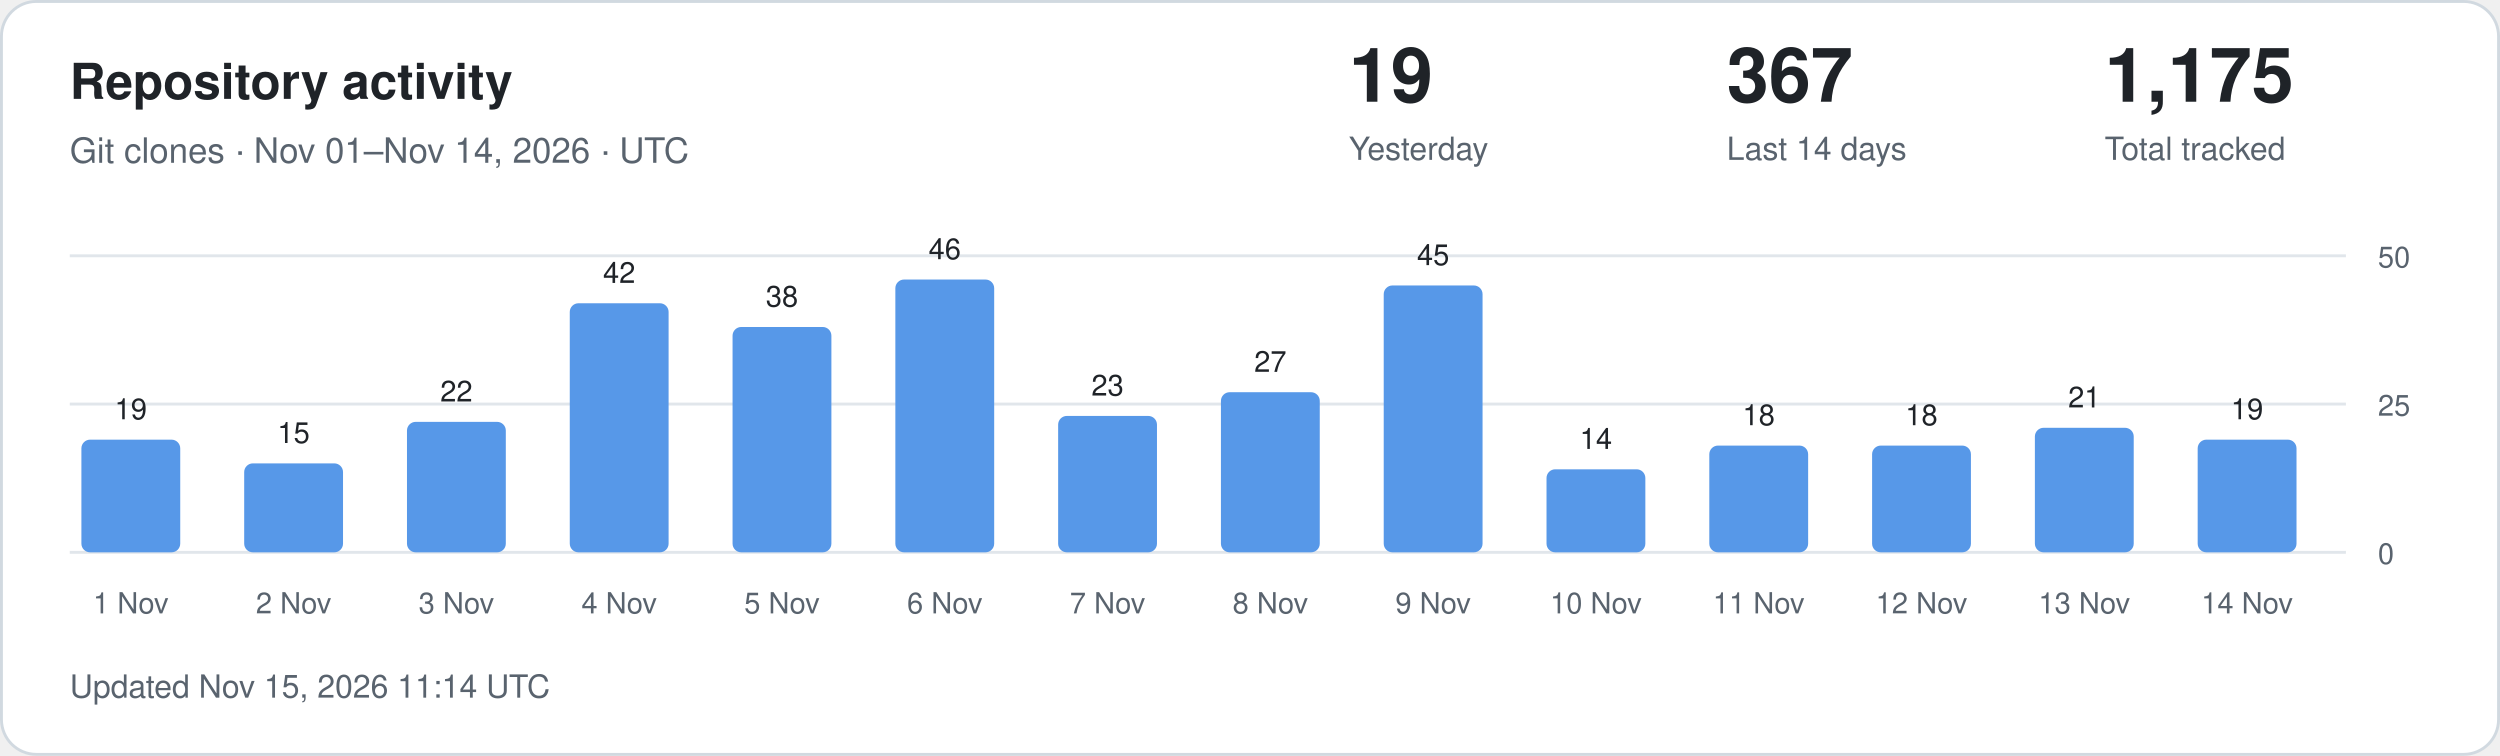
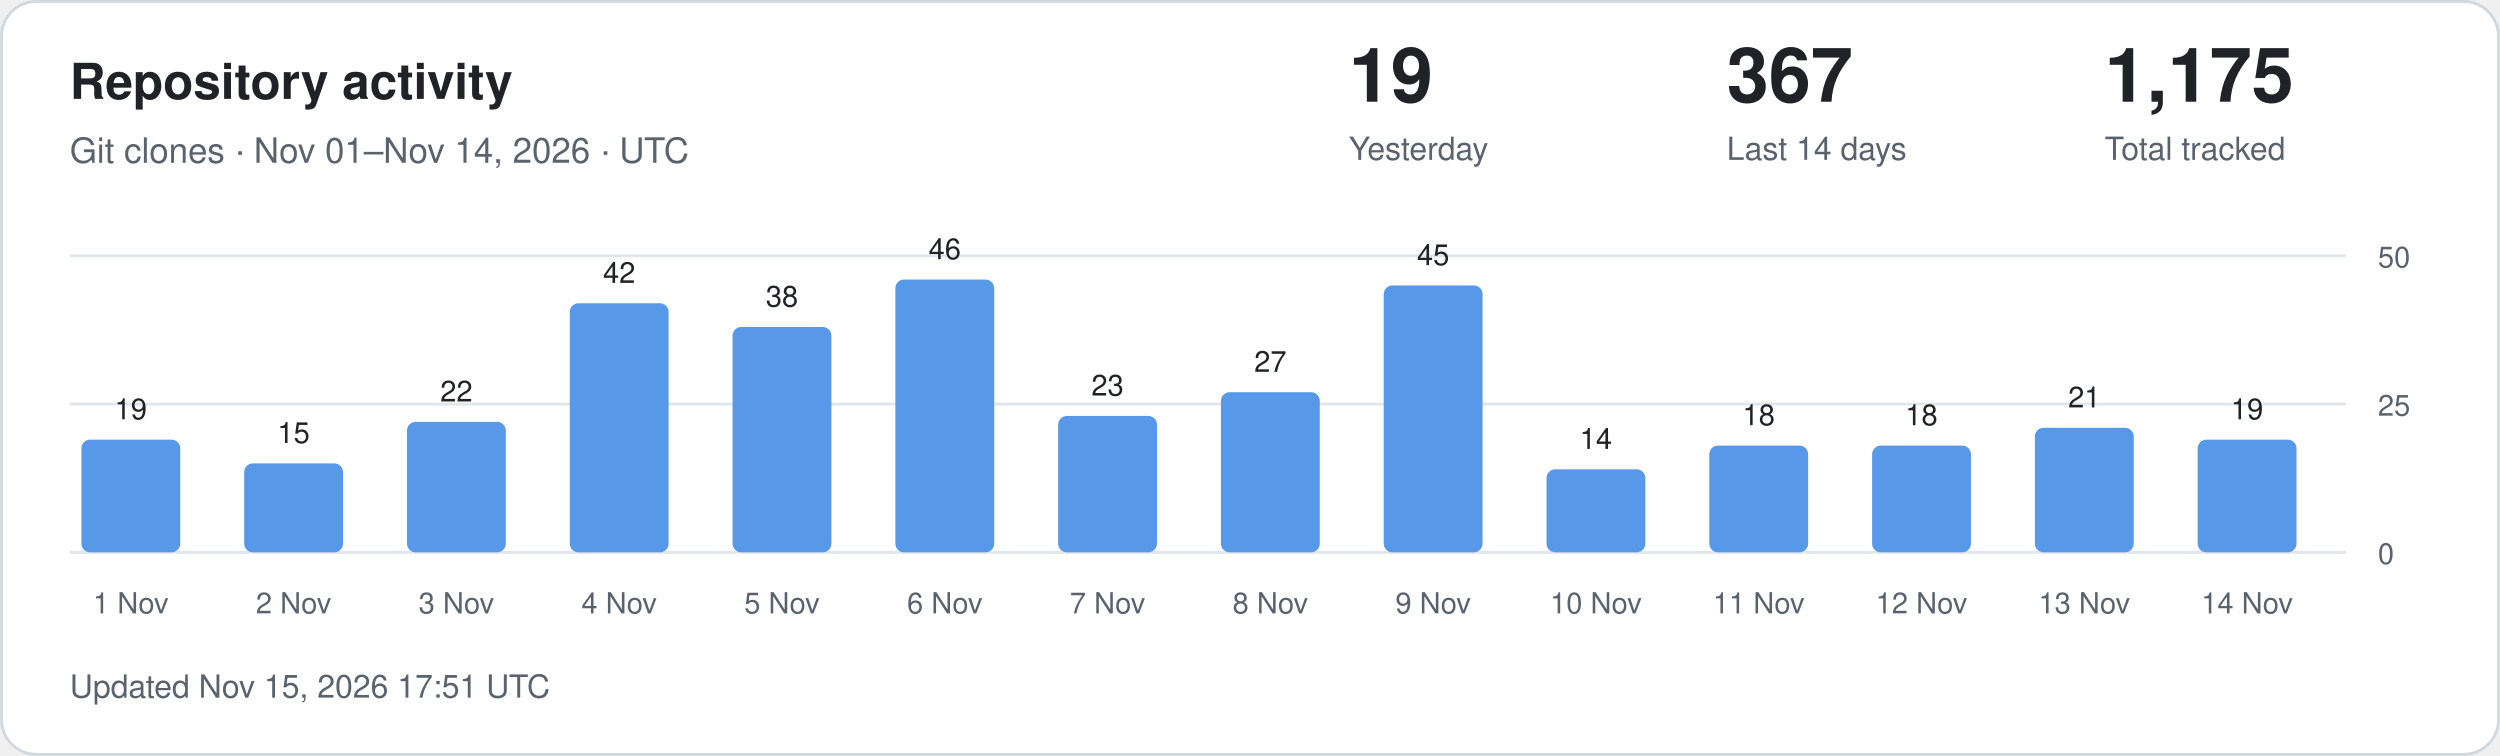
<svg xmlns="http://www.w3.org/2000/svg" width="860" height="260" viewBox="0 0 860 260" role="img" aria-labelledby="title description">
  <style>
.card{fill:#fff;stroke:#d1d9e0}.main{fill:#1f2328}.muted{fill:#59636e}
.grid{stroke:#d1d9e0;stroke-opacity:.65}.bar{fill:#5798e8}.zero{fill:#d1d9e0}
text{font-family:-apple-system,BlinkMacSystemFont,"Segoe UI",Helvetica,Arial,sans-serif}
@media(prefers-color-scheme:dark){.card{fill:#0d1117;stroke:#30363d}.main{fill:#f0f6fc}.muted{fill:#9198a1}.grid{stroke:#30363d}.bar{fill:#79aff4}.zero{fill:#30363d}}
</style>
  <rect class="card" x=".5" y=".5" width="859" height="259" rx="12" />
  <text class="main" x="24" y="34" font-size="17" font-weight="600">Repository activity</text>
  <text class="muted" x="24" y="56" font-size="12">Git clones · Nov 01–Nov 14, 2026 · UTC</text>
  <text class="main" x="464" y="35" font-size="26" font-weight="600">19</text>
  <text class="muted" x="464" y="55" font-size="11">Yesterday</text>
  <text class="main" x="594" y="35" font-size="26" font-weight="600">367</text>
  <text class="muted" x="594" y="55" font-size="11">Last 14 days</text>
  <text class="main" x="724" y="35" font-size="26" font-weight="600">1,175</text>
  <text class="muted" x="724" y="55" font-size="11">Total tracked</text>
  <line class="grid" x1="24" x2="807" y1="190" y2="190" />
  <text class="muted" x="818" y="194" font-size="10">0</text>
  <line class="grid" x1="24" x2="807" y1="139" y2="139" />
  <text class="muted" x="818" y="143" font-size="10">25</text>
  <line class="grid" x1="24" x2="807" y1="88" y2="88" />
  <text class="muted" x="818" y="92" font-size="10">50</text>
  <rect class="bar" x="28" y="151.24" width="34" height="38.76" rx="3" />
  <text class="main" x="45" y="144.24" text-anchor="middle" font-size="10">19</text>
  <text class="muted" x="45" y="211" text-anchor="middle" font-size="10">1 Nov</text>
  <rect class="bar" x="84" y="159.40" width="34" height="30.60" rx="3" />
  <text class="main" x="101" y="152.40" text-anchor="middle" font-size="10">15</text>
  <text class="muted" x="101" y="211" text-anchor="middle" font-size="10">2 Nov</text>
  <rect class="bar" x="140" y="145.12" width="34" height="44.88" rx="3" />
  <text class="main" x="157" y="138.12" text-anchor="middle" font-size="10">22</text>
  <text class="muted" x="157" y="211" text-anchor="middle" font-size="10">3 Nov</text>
  <rect class="bar" x="196" y="104.32" width="34" height="85.68" rx="3" />
  <text class="main" x="213" y="97.32" text-anchor="middle" font-size="10">42</text>
  <text class="muted" x="213" y="211" text-anchor="middle" font-size="10">4 Nov</text>
  <rect class="bar" x="252" y="112.48" width="34" height="77.52" rx="3" />
  <text class="main" x="269" y="105.48" text-anchor="middle" font-size="10">38</text>
  <text class="muted" x="269" y="211" text-anchor="middle" font-size="10">5 Nov</text>
  <rect class="bar" x="308" y="96.16" width="34" height="93.84" rx="3" />
  <text class="main" x="325" y="89.16" text-anchor="middle" font-size="10">46</text>
  <text class="muted" x="325" y="211" text-anchor="middle" font-size="10">6 Nov</text>
  <rect class="bar" x="364" y="143.08" width="34" height="46.92" rx="3" />
  <text class="main" x="381" y="136.08" text-anchor="middle" font-size="10">23</text>
  <text class="muted" x="381" y="211" text-anchor="middle" font-size="10">7 Nov</text>
  <rect class="bar" x="420" y="134.92" width="34" height="55.08" rx="3" />
  <text class="main" x="437" y="127.92" text-anchor="middle" font-size="10">27</text>
  <text class="muted" x="437" y="211" text-anchor="middle" font-size="10">8 Nov</text>
  <rect class="bar" x="476" y="98.20" width="34" height="91.80" rx="3" />
  <text class="main" x="493" y="91.20" text-anchor="middle" font-size="10">45</text>
  <text class="muted" x="493" y="211" text-anchor="middle" font-size="10">9 Nov</text>
  <rect class="bar" x="532" y="161.44" width="34" height="28.56" rx="3" />
  <text class="main" x="549" y="154.44" text-anchor="middle" font-size="10">14</text>
  <text class="muted" x="549" y="211" text-anchor="middle" font-size="10">10 Nov</text>
  <rect class="bar" x="588" y="153.28" width="34" height="36.72" rx="3" />
  <text class="main" x="605" y="146.28" text-anchor="middle" font-size="10">18</text>
  <text class="muted" x="605" y="211" text-anchor="middle" font-size="10">11 Nov</text>
  <rect class="bar" x="644" y="153.28" width="34" height="36.72" rx="3" />
  <text class="main" x="661" y="146.28" text-anchor="middle" font-size="10">18</text>
  <text class="muted" x="661" y="211" text-anchor="middle" font-size="10">12 Nov</text>
  <rect class="bar" x="700" y="147.16" width="34" height="42.84" rx="3" />
  <text class="main" x="717" y="140.16" text-anchor="middle" font-size="10">21</text>
  <text class="muted" x="717" y="211" text-anchor="middle" font-size="10">13 Nov</text>
  <rect class="bar" x="756" y="151.24" width="34" height="38.76" rx="3" />
  <text class="main" x="773" y="144.24" text-anchor="middle" font-size="10">19</text>
  <text class="muted" x="773" y="211" text-anchor="middle" font-size="10">14 Nov</text>
-   <text class="muted" x="24" y="240" font-size="11">Updated Nov 15, 2026 11:14 UTC</text>
+   <text class="muted" x="24" y="240" font-size="11">Updated Nov 15, 2026 17:51 UTC</text>
</svg>
